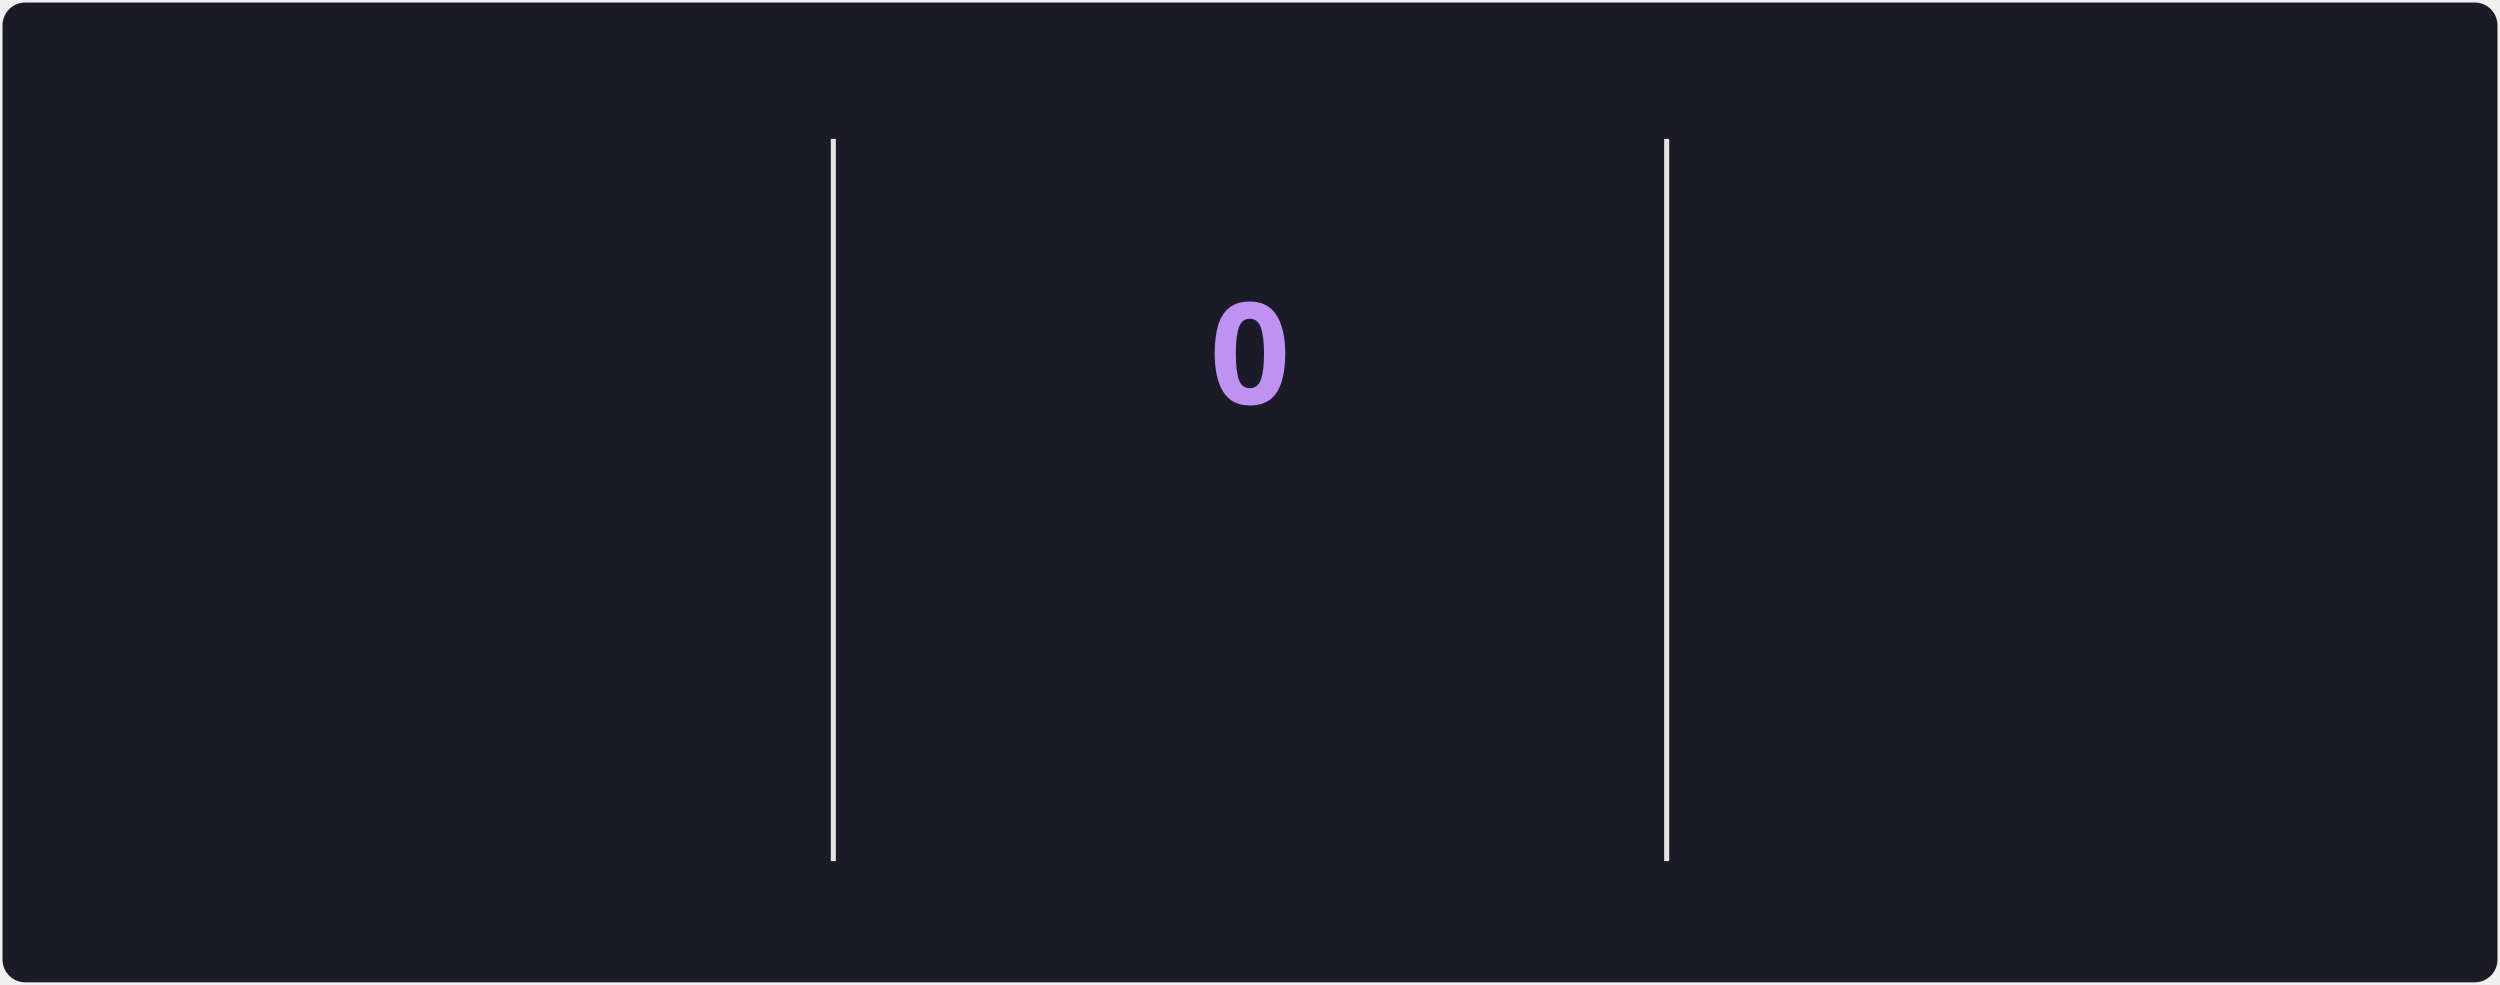
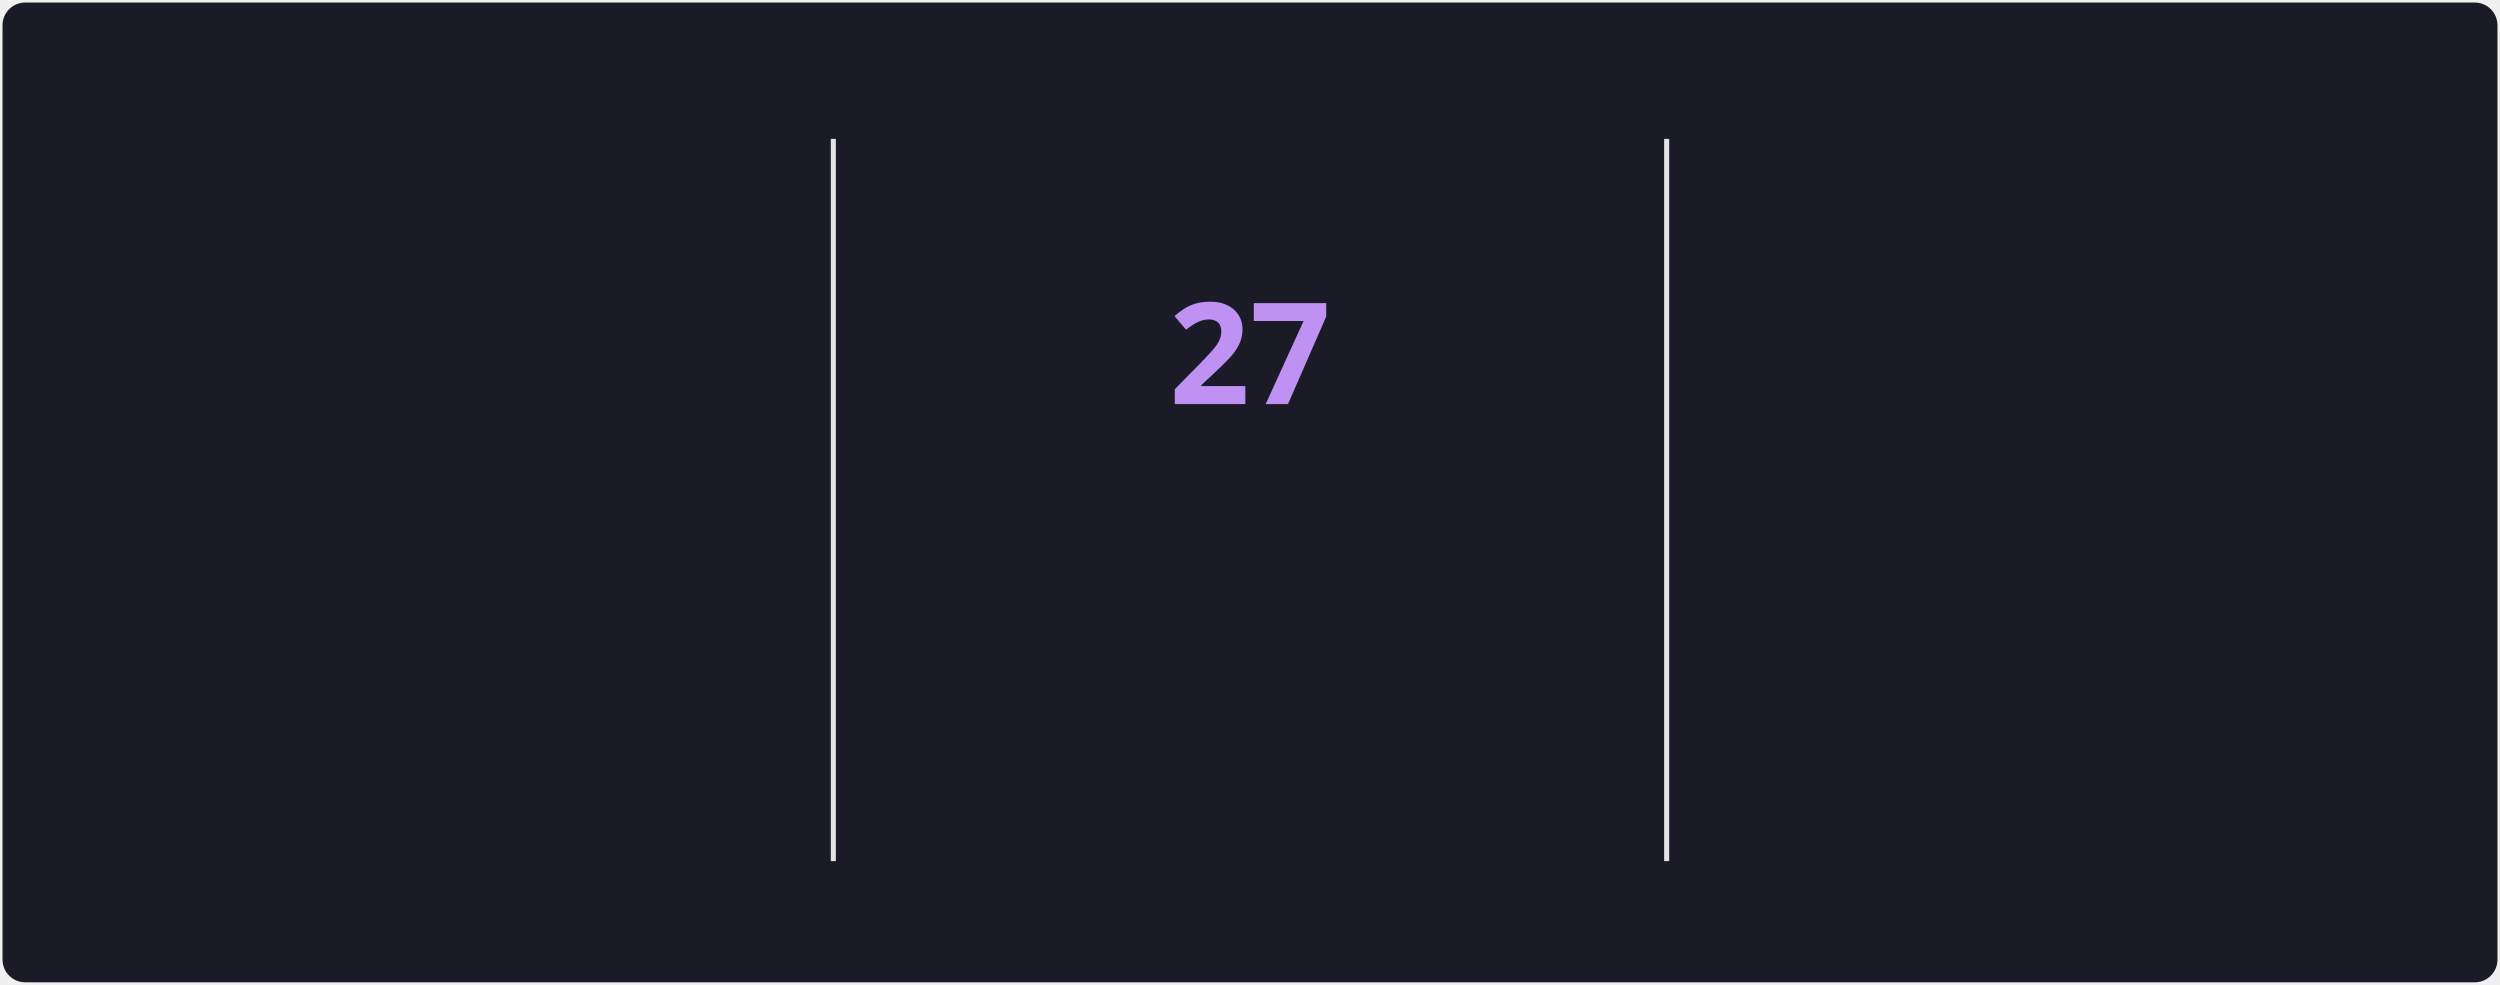
<svg xmlns="http://www.w3.org/2000/svg" style="isolation: isolate" viewBox="0 0 495 195" width="495px" height="195px" direction="ltr">
  <style>
            @keyframes currstreak {
                0% { font-size: 3px; opacity: 0.2; }
                80% { font-size: 34px; opacity: 1; }
                100% { font-size: 28px; opacity: 1; }
            }
            @keyframes fadein {
                0% { opacity: 0; }
                100% { opacity: 1; }
            }
        </style>
  <defs>
    <clipPath id="outer_rectangle">
      <rect width="495" height="195" rx="4.5" />
    </clipPath>
    <mask id="mask_out_ring_behind_fire">
      <rect width="495" height="195" fill="white" />
      <ellipse id="mask-ellipse" cx="247.5" cy="32" rx="13" ry="18" fill="black" />
    </mask>
  </defs>
  <g clip-path="url(#outer_rectangle)">
    <g style="isolation: isolate">
      <rect stroke="#000000" stroke-opacity="0" fill="#1A1B27" rx="4.5" x="0.5" y="0.5" width="494" height="194" />
    </g>
    <g style="isolation: isolate">
      <line x1="165" y1="28" x2="165" y2="170" vector-effect="non-scaling-stroke" stroke-width="1" stroke="#E4E2E2" stroke-linejoin="miter" stroke-linecap="square" stroke-miterlimit="3" />
      <line x1="330" y1="28" x2="330" y2="170" vector-effect="non-scaling-stroke" stroke-width="1" stroke="#E4E2E2" stroke-linejoin="miter" stroke-linecap="square" stroke-miterlimit="3" />
    </g>
    <g style="isolation: isolate">
      <g transform="translate(82.5, 48)">
        <text x="0" y="32" stroke-width="0" text-anchor="middle" fill="#70A5FD" stroke="none" font-family="&quot;Segoe UI&quot;, Ubuntu, sans-serif" font-weight="700" font-size="28px" font-style="normal" style="opacity: 0; animation: fadein 0.5s linear forwards 0.6s">
-                         1,514
+                         1,538
                    </text>
      </g>
      <g transform="translate(82.5, 84)">
        <text x="0" y="32" stroke-width="0" text-anchor="middle" fill="#70A5FD" stroke="none" font-family="&quot;Segoe UI&quot;, Ubuntu, sans-serif" font-weight="400" font-size="14px" font-style="normal" style="opacity: 0; animation: fadein 0.5s linear forwards 0.7s">
                        Total Contributions
                    </text>
      </g>
      <g transform="translate(82.5, 114)">
        <text x="0" y="32" stroke-width="0" text-anchor="middle" fill="#38BDAE" stroke="none" font-family="&quot;Segoe UI&quot;, Ubuntu, sans-serif" font-weight="400" font-size="12px" font-style="normal" style="opacity: 0; animation: fadein 0.5s linear forwards 0.8s">
                        Jun 4, 2021 - Present
                    </text>
      </g>
    </g>
    <g style="isolation: isolate">
      <g transform="translate(247.5, 108)">
        <text x="0" y="32" stroke-width="0" text-anchor="middle" fill="#BF91F3" stroke="none" font-family="&quot;Segoe UI&quot;, Ubuntu, sans-serif" font-weight="700" font-size="14px" font-style="normal" style="opacity: 0; animation: fadein 0.5s linear forwards 0.9s">
                        Current Streak
                    </text>
      </g>
      <g transform="translate(247.5, 145)">
        <text x="0" y="21" stroke-width="0" text-anchor="middle" fill="#38BDAE" stroke="none" font-family="&quot;Segoe UI&quot;, Ubuntu, sans-serif" font-weight="400" font-size="12px" font-style="normal" style="opacity: 0; animation: fadein 0.5s linear forwards 0.9s">
-                         Jul 20
+                         Jun 25 - Jul 21
                    </text>
      </g>
      <g mask="url(#mask_out_ring_behind_fire)">
        <circle cx="247.5" cy="71" r="40" fill="none" stroke="#70A5FD" stroke-width="5" style="opacity: 0; animation: fadein 0.5s linear forwards 0.4s" />
      </g>
      <g transform="translate(247.5, 19.5)" stroke-opacity="0" style="opacity: 0; animation: fadein 0.5s linear forwards 0.6s">
        <path d="M -12 -0.5 L 15 -0.5 L 15 23.5 L -12 23.5 L -12 -0.5 Z" fill="none" />
        <path d="M 1.5 0.67 C 1.5 0.67 2.24 3.32 2.24 5.47 C 2.24 7.53 0.89 9.2 -1.17 9.2 C -3.23 9.2 -4.79 7.53 -4.79 5.47 L -4.76 5.11 C -6.78 7.51 -8 10.62 -8 13.99 C -8 18.41 -4.42 22 0 22 C 4.42 22 8 18.41 8 13.99 C 8 8.6 5.41 3.79 1.5 0.67 Z M -0.29 19 C -2.07 19 -3.51 17.6 -3.51 15.86 C -3.51 14.24 -2.46 13.1 -0.7 12.74 C 1.07 12.38 2.9 11.53 3.92 10.16 C 4.31 11.45 4.51 12.81 4.51 14.2 C 4.51 16.85 2.36 19 -0.29 19 Z" fill="#70A5FD" stroke-opacity="0" />
      </g>
      <g transform="translate(247.5, 48)">
        <text x="0" y="32" stroke-width="0" text-anchor="middle" fill="#BF91F3" stroke="none" font-family="&quot;Segoe UI&quot;, Ubuntu, sans-serif" font-weight="700" font-size="28px" font-style="normal" style="animation: currstreak 0.6s linear forwards">
-                         0
+                         27
                    </text>
      </g>
    </g>
    <g style="isolation: isolate">
      <g transform="translate(412.5, 48)">
        <text x="0" y="32" stroke-width="0" text-anchor="middle" fill="#70A5FD" stroke="none" font-family="&quot;Segoe UI&quot;, Ubuntu, sans-serif" font-weight="700" font-size="28px" font-style="normal" style="opacity: 0; animation: fadein 0.5s linear forwards 1.2s">
-                         24
+                         27
                    </text>
      </g>
      <g transform="translate(412.5, 84)">
        <text x="0" y="32" stroke-width="0" text-anchor="middle" fill="#70A5FD" stroke="none" font-family="&quot;Segoe UI&quot;, Ubuntu, sans-serif" font-weight="400" font-size="14px" font-style="normal" style="opacity: 0; animation: fadein 0.5s linear forwards 1.3s">
                        Longest Streak
                    </text>
      </g>
      <g transform="translate(412.5, 114)">
        <text x="0" y="32" stroke-width="0" text-anchor="middle" fill="#38BDAE" stroke="none" font-family="&quot;Segoe UI&quot;, Ubuntu, sans-serif" font-weight="400" font-size="12px" font-style="normal" style="opacity: 0; animation: fadein 0.5s linear forwards 1.4s">
-                         Jun 25 - Jul 18
+                         Jun 25 - Jul 21
                    </text>
      </g>
    </g>
  </g>
</svg>
